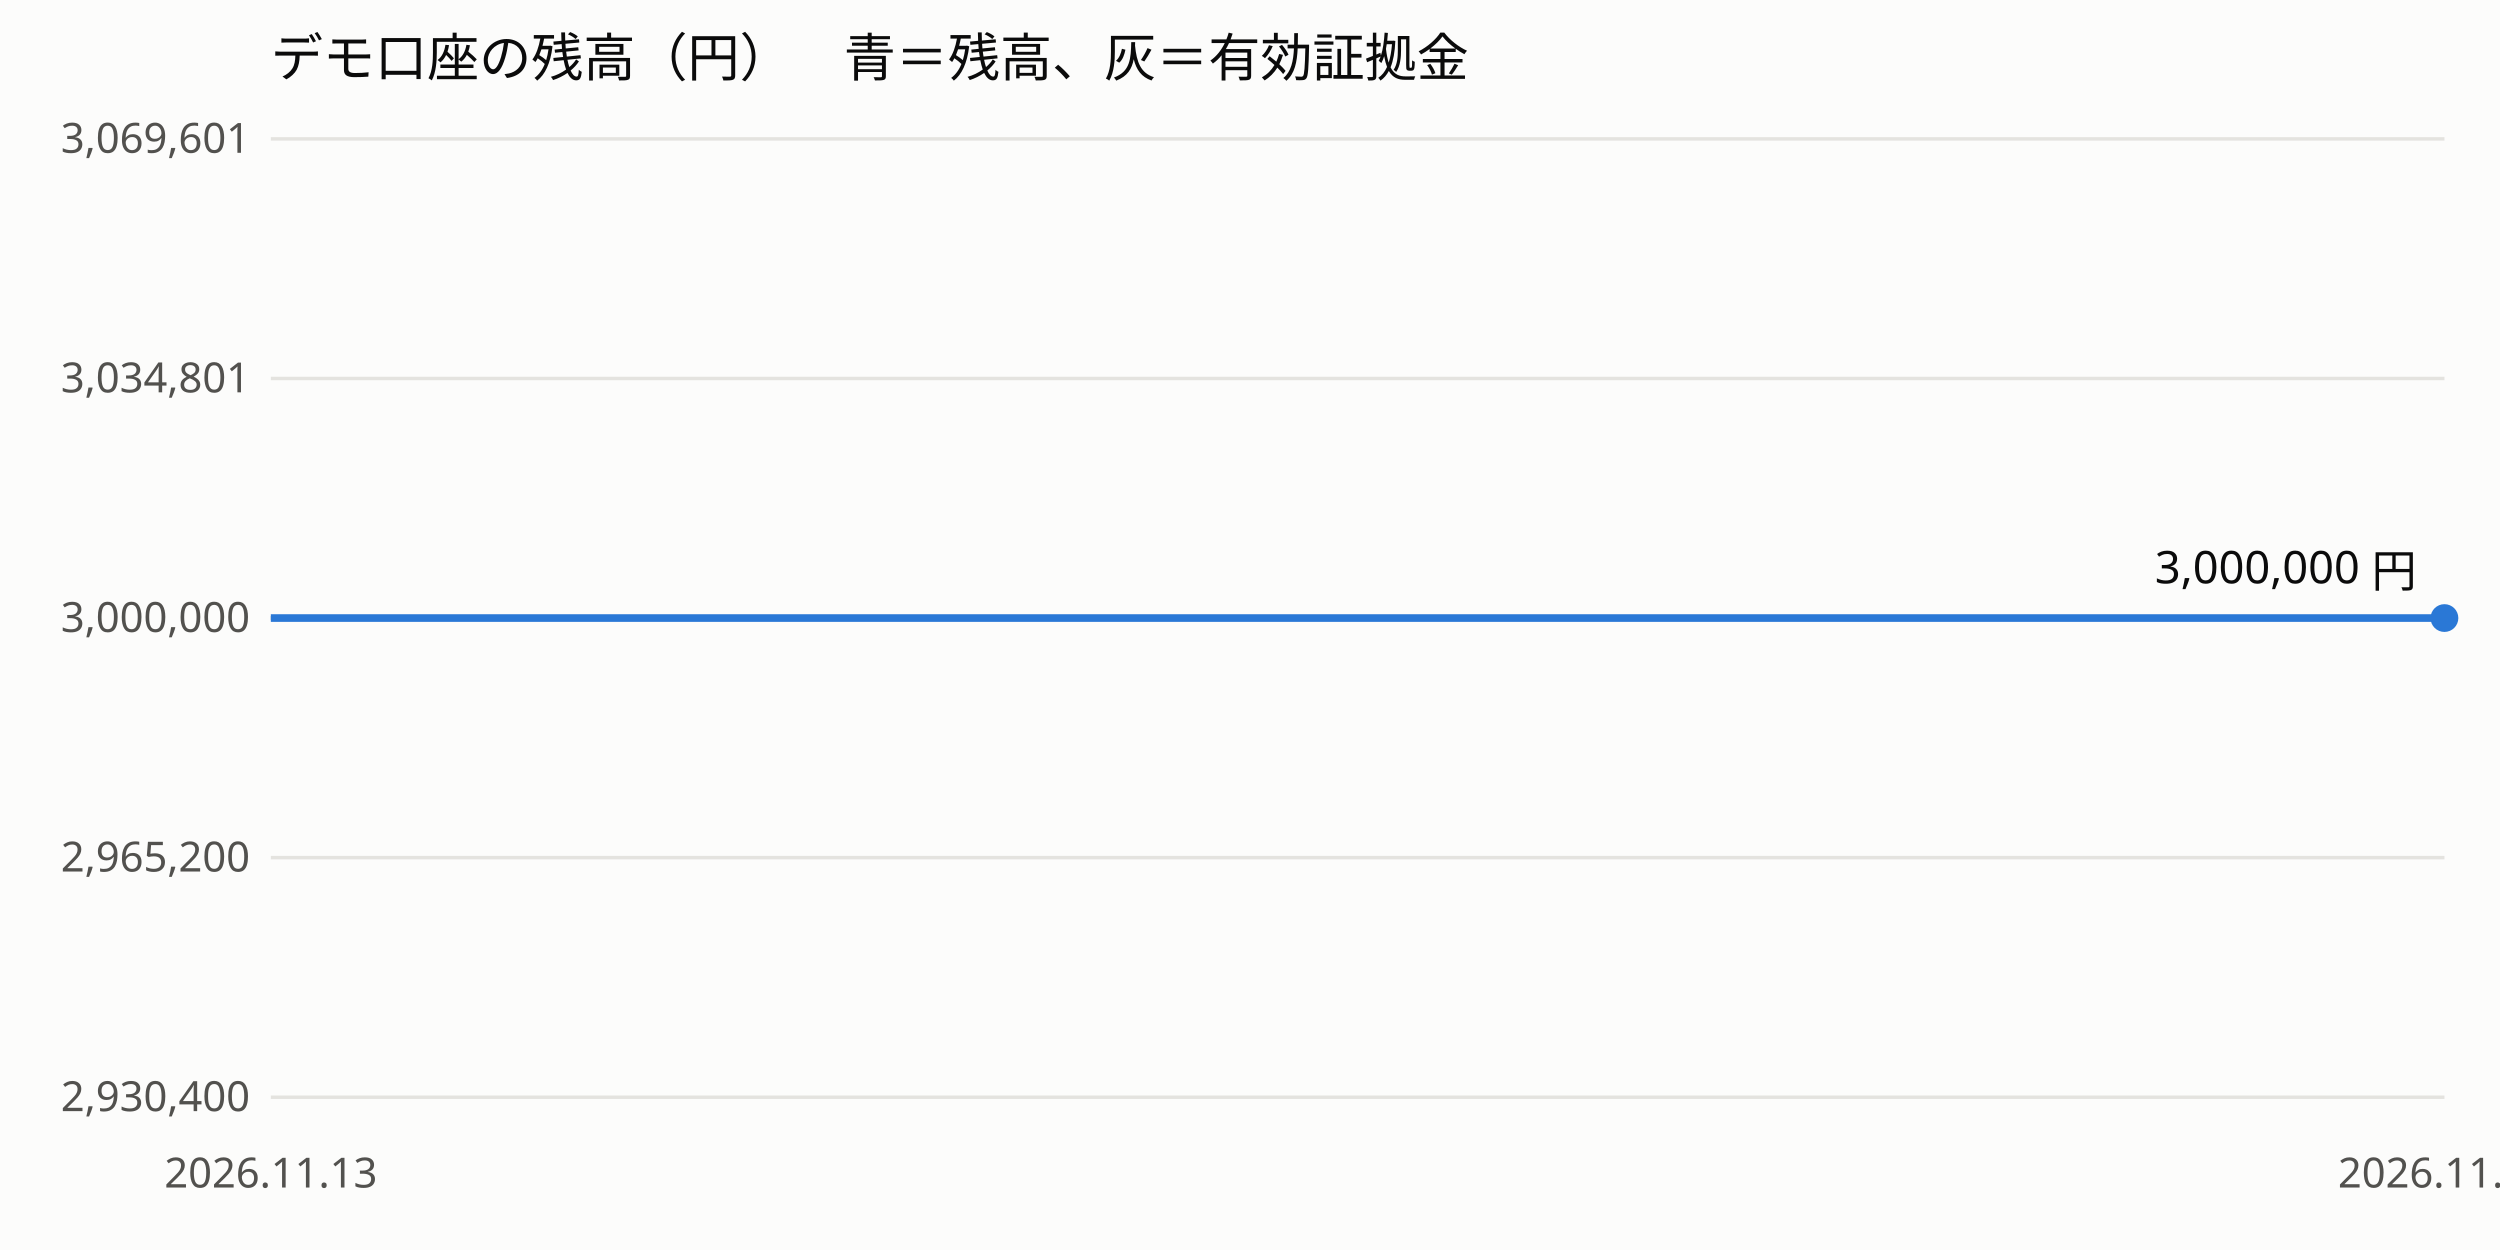
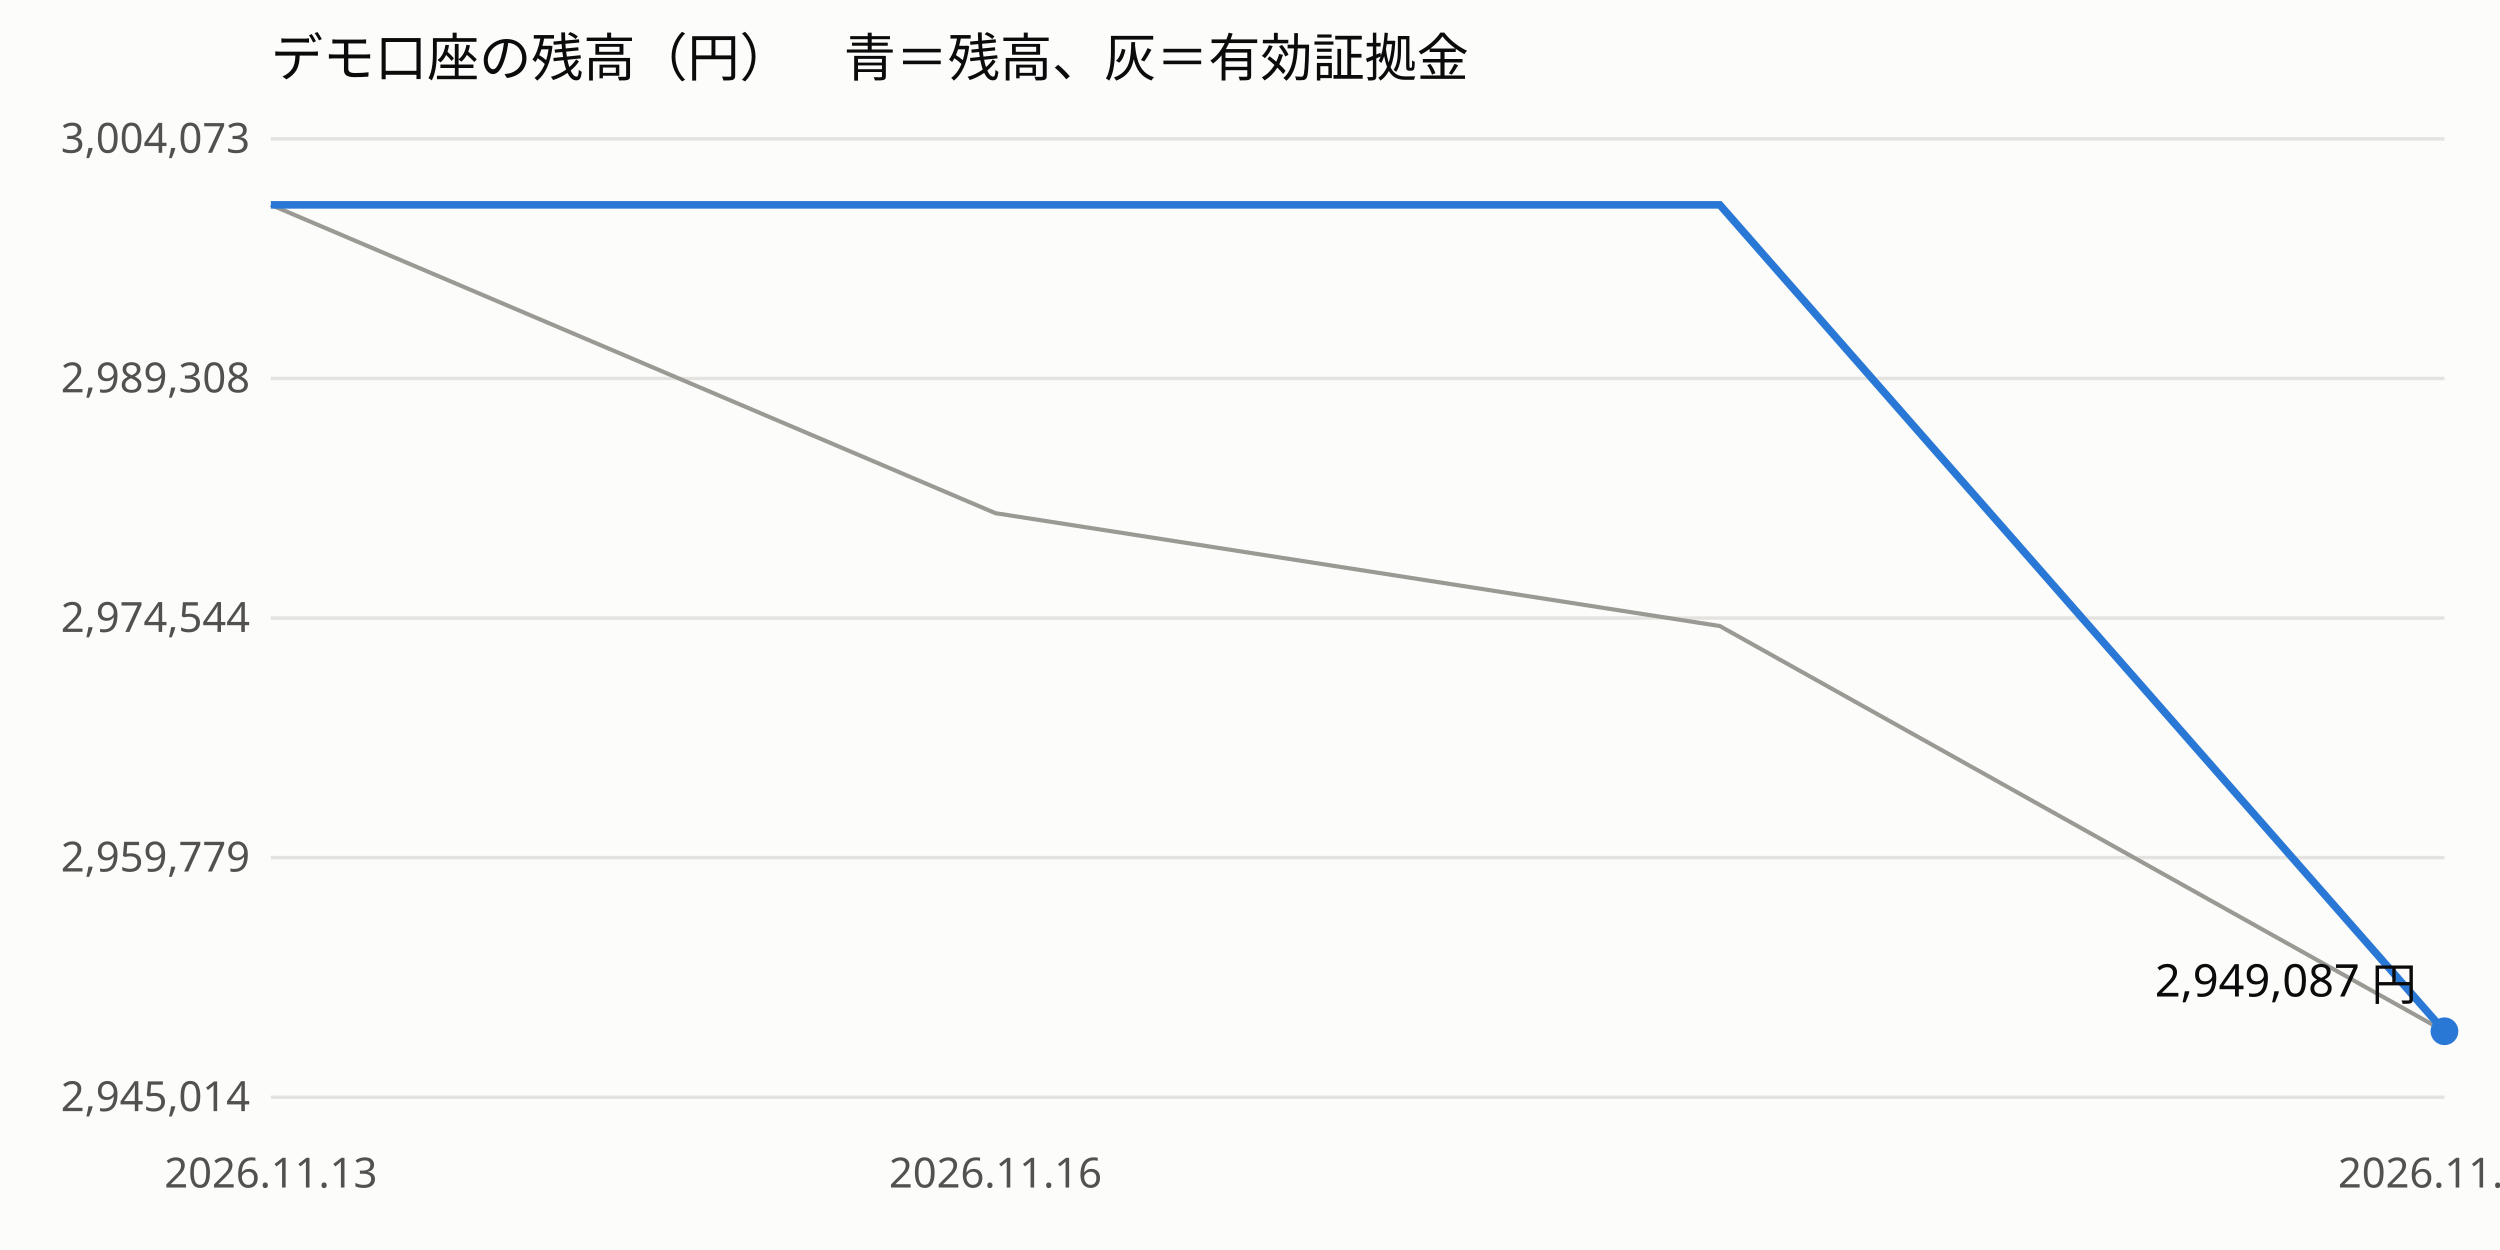
<svg xmlns="http://www.w3.org/2000/svg" viewBox="0 0 720 360" width="100%" font-family="sans-serif" font-size="12">
  <rect width="720" height="360" fill="#fcfcfb" />
  <text x="78" y="22" font-size="15" fill="#0b0b0b">デモ口座の残高（円）　青＝残高、灰＝有効証拠金</text>
  <line x1="78" x2="704" y1="316.0" y2="316.0" stroke="#e4e3df" />
-   <text x="72" y="320.0" text-anchor="end" fill="#52514e">2,930,400</text>
+   <text x="72" y="320.0" text-anchor="end" fill="#52514e">2,945,014</text>
  <line x1="78" x2="704" y1="247.0" y2="247.0" stroke="#e4e3df" />
-   <text x="72" y="251.0" text-anchor="end" fill="#52514e">2,965,200</text>
+   <text x="72" y="251.0" text-anchor="end" fill="#52514e">2,959,779</text>
  <line x1="78" x2="704" y1="178.0" y2="178.0" stroke="#e4e3df" />
-   <text x="72" y="182.0" text-anchor="end" fill="#52514e">3,000,000</text>
+   <text x="72" y="182.0" text-anchor="end" fill="#52514e">2,974,544</text>
  <line x1="78" x2="704" y1="109.0" y2="109.0" stroke="#e4e3df" />
-   <text x="72" y="113.0" text-anchor="end" fill="#52514e">3,034,801</text>
+   <text x="72" y="113.0" text-anchor="end" fill="#52514e">2,989,308</text>
  <line x1="78" x2="704" y1="40.0" y2="40.0" stroke="#e4e3df" />
-   <text x="72" y="44.0" text-anchor="end" fill="#52514e">3,069,601</text>
+   <text x="72" y="44.0" text-anchor="end" fill="#52514e">3,004,073</text>
  <text x="78.0" y="342" text-anchor="middle" fill="#52514e">2026.11.13</text>
+   <text x="286.7" y="342" text-anchor="middle" fill="#52514e">2026.11.16</text>
  <text x="704.0" y="342" text-anchor="middle" fill="#52514e">2026.11.16</text>
-   <polyline points="78.0,178.0 704.0,178.0" fill="none" stroke="#9a9994" stroke-width="1.2" />
-   <polyline points="78.0,178.0 704.0,178.0" fill="none" stroke="#2a78d6" stroke-width="2.2" />
-   <circle cx="704.0" cy="178.0" r="4" fill="#2a78d6" />
-   <text x="696.0" y="168.0" text-anchor="end" fill="#0b0b0b" font-size="13">3,000,000 円</text>
+   <polyline points="78.0,59.0 286.7,147.8 495.3,180.3 704.0,297.0" fill="none" stroke="#9a9994" stroke-width="1.2" />
+   <polyline points="78.0,59.0 286.7,59.0 495.3,59.0 704.0,297.0" fill="none" stroke="#2a78d6" stroke-width="2.2" />
+   <circle cx="704.0" cy="297.0" r="4" fill="#2a78d6" />
+   <text x="696.0" y="287.0" text-anchor="end" fill="#0b0b0b" font-size="13">2,949,087 円</text>
</svg>
